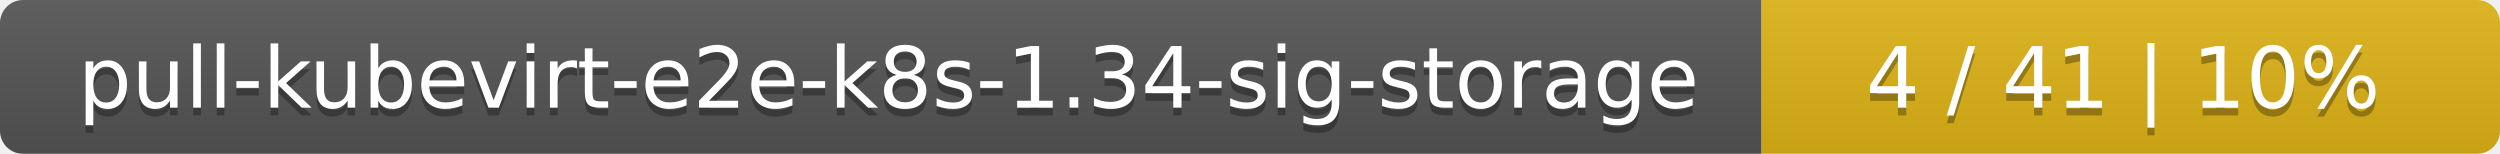
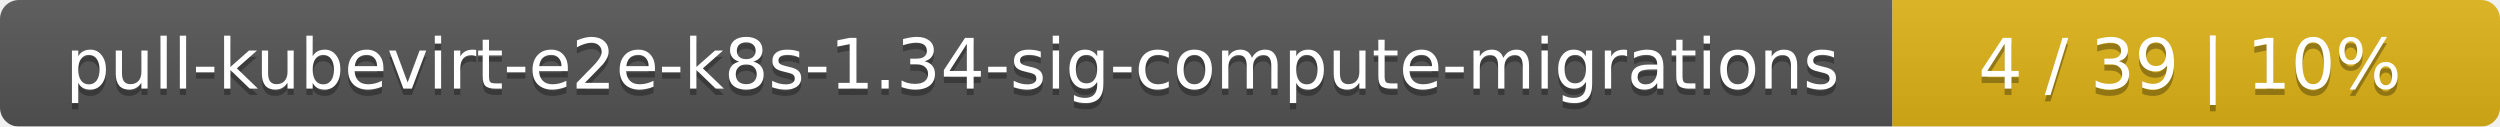
- <svg xmlns="http://www.w3.org/2000/svg" width="325" height="20">
+ <svg xmlns="http://www.w3.org/2000/svg" width="395" height="20">
  <linearGradient id="smooth" x2="0" y2="100%">
    <stop offset="0" stop-color="#bbb" stop-opacity=".1" />
    <stop offset="1" stop-opacity=".1" />
  </linearGradient>
  <mask id="round">
-     <rect width="325" height="20" rx="3" fill="#fff" />
+     <rect width="395" height="20" rx="3" fill="#fff" />
  </mask>
  <g mask="url(#round)">
-     <rect width="229" height="20" fill="#555" />
-     <rect x="229" width="96" height="20" fill="#dfb317" />
-     <rect width="325" height="20" fill="url(#smooth)" />
+     <rect width="299" height="20" fill="#555" />
+     <rect x="299" width="96" height="20" fill="#dfb317" />
+     <rect width="395" height="20" fill="url(#smooth)" />
  </g>
  <g fill="#fff" text-anchor="middle" font-family="DejaVu Sans,Verdana,Geneva,sans-serif" font-size="11">
-     <text x="115.5" y="15" fill="#010101" fill-opacity=".3">pull-kubevirt-e2e-k8s-1.34-sig-storage</text>
-     <text x="115.5" y="14">pull-kubevirt-e2e-k8s-1.34-sig-storage</text>
-     <text x="276" y="15" fill="#010101" fill-opacity=".3">4 / 41    |    10%</text>
-     <text x="276" y="14">4 / 41    |    10%</text>
+     <text x="150.5" y="15" fill="#010101" fill-opacity=".3">pull-kubevirt-e2e-k8s-1.34-sig-compute-migrations</text>
+     <text x="150.5" y="14">pull-kubevirt-e2e-k8s-1.34-sig-compute-migrations</text>
+     <text x="346" y="15" fill="#010101" fill-opacity=".3">4 / 39    |    10%</text>
+     <text x="346" y="14">4 / 39    |    10%</text>
  </g>
</svg>
